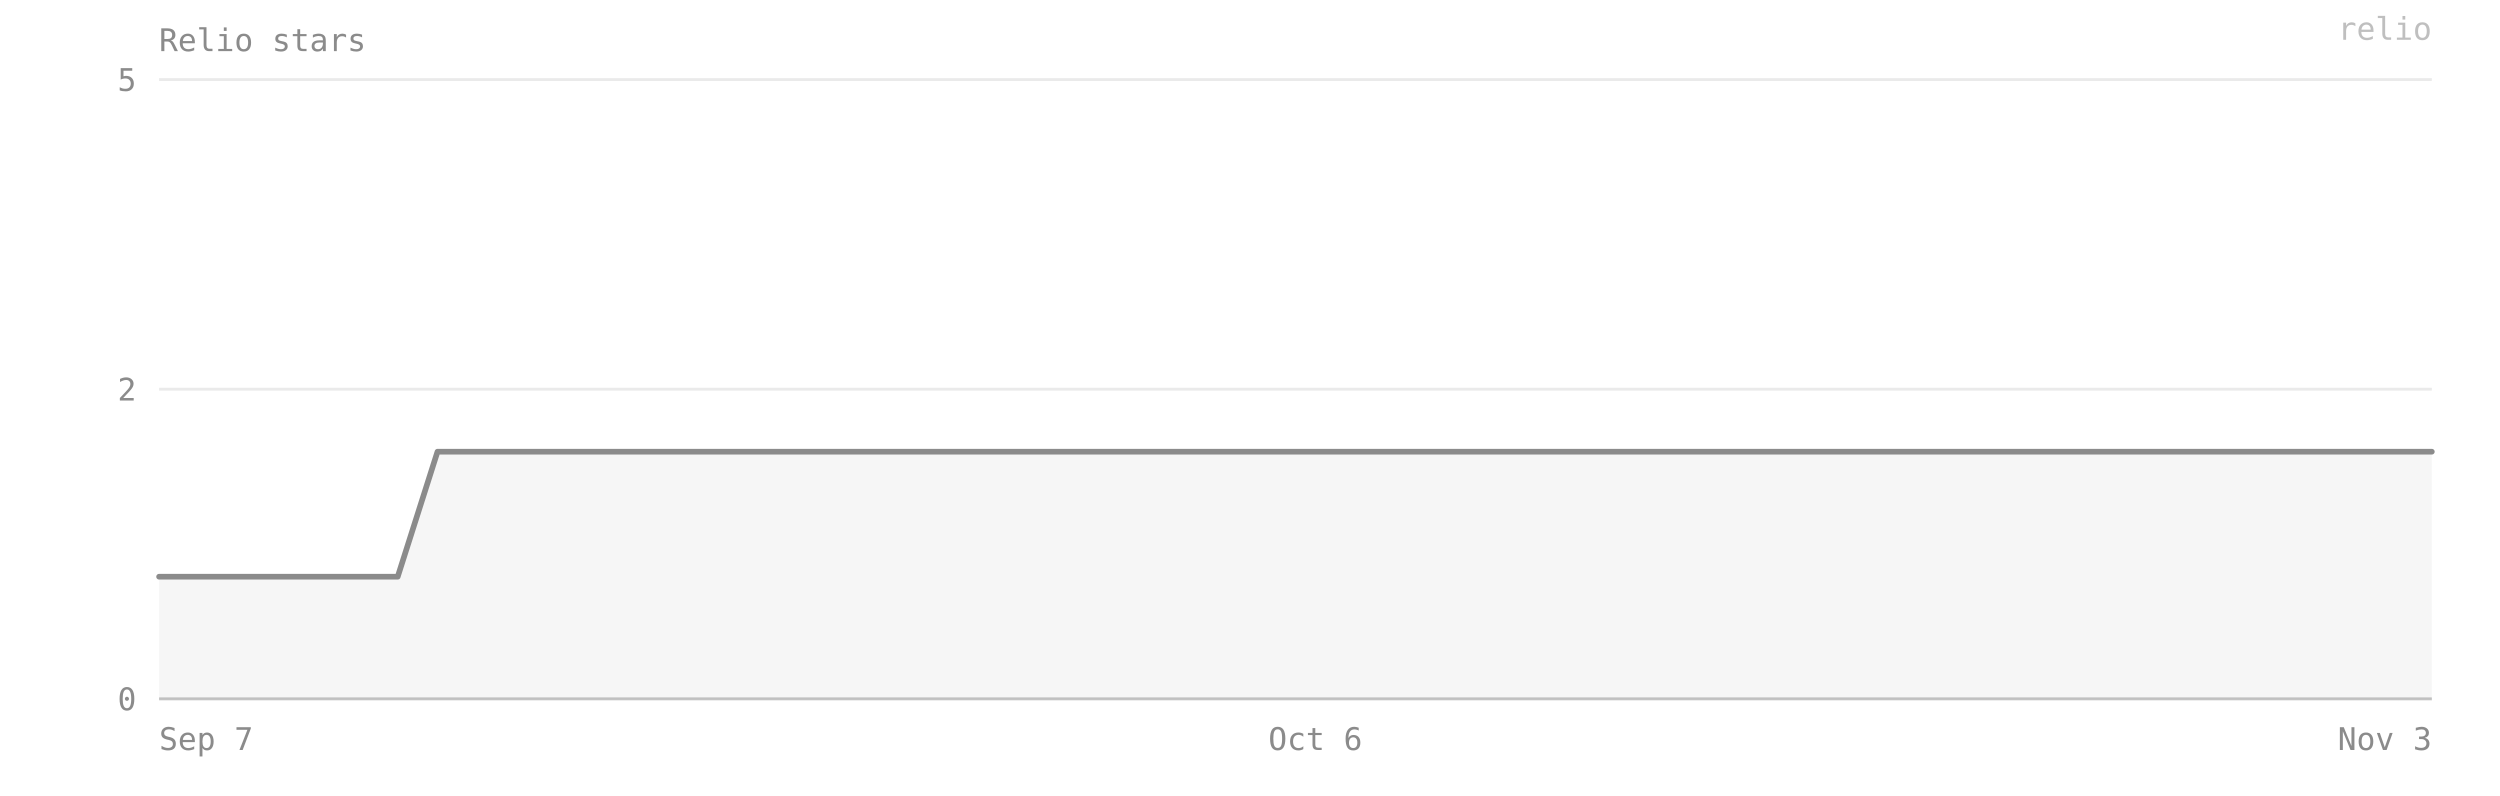
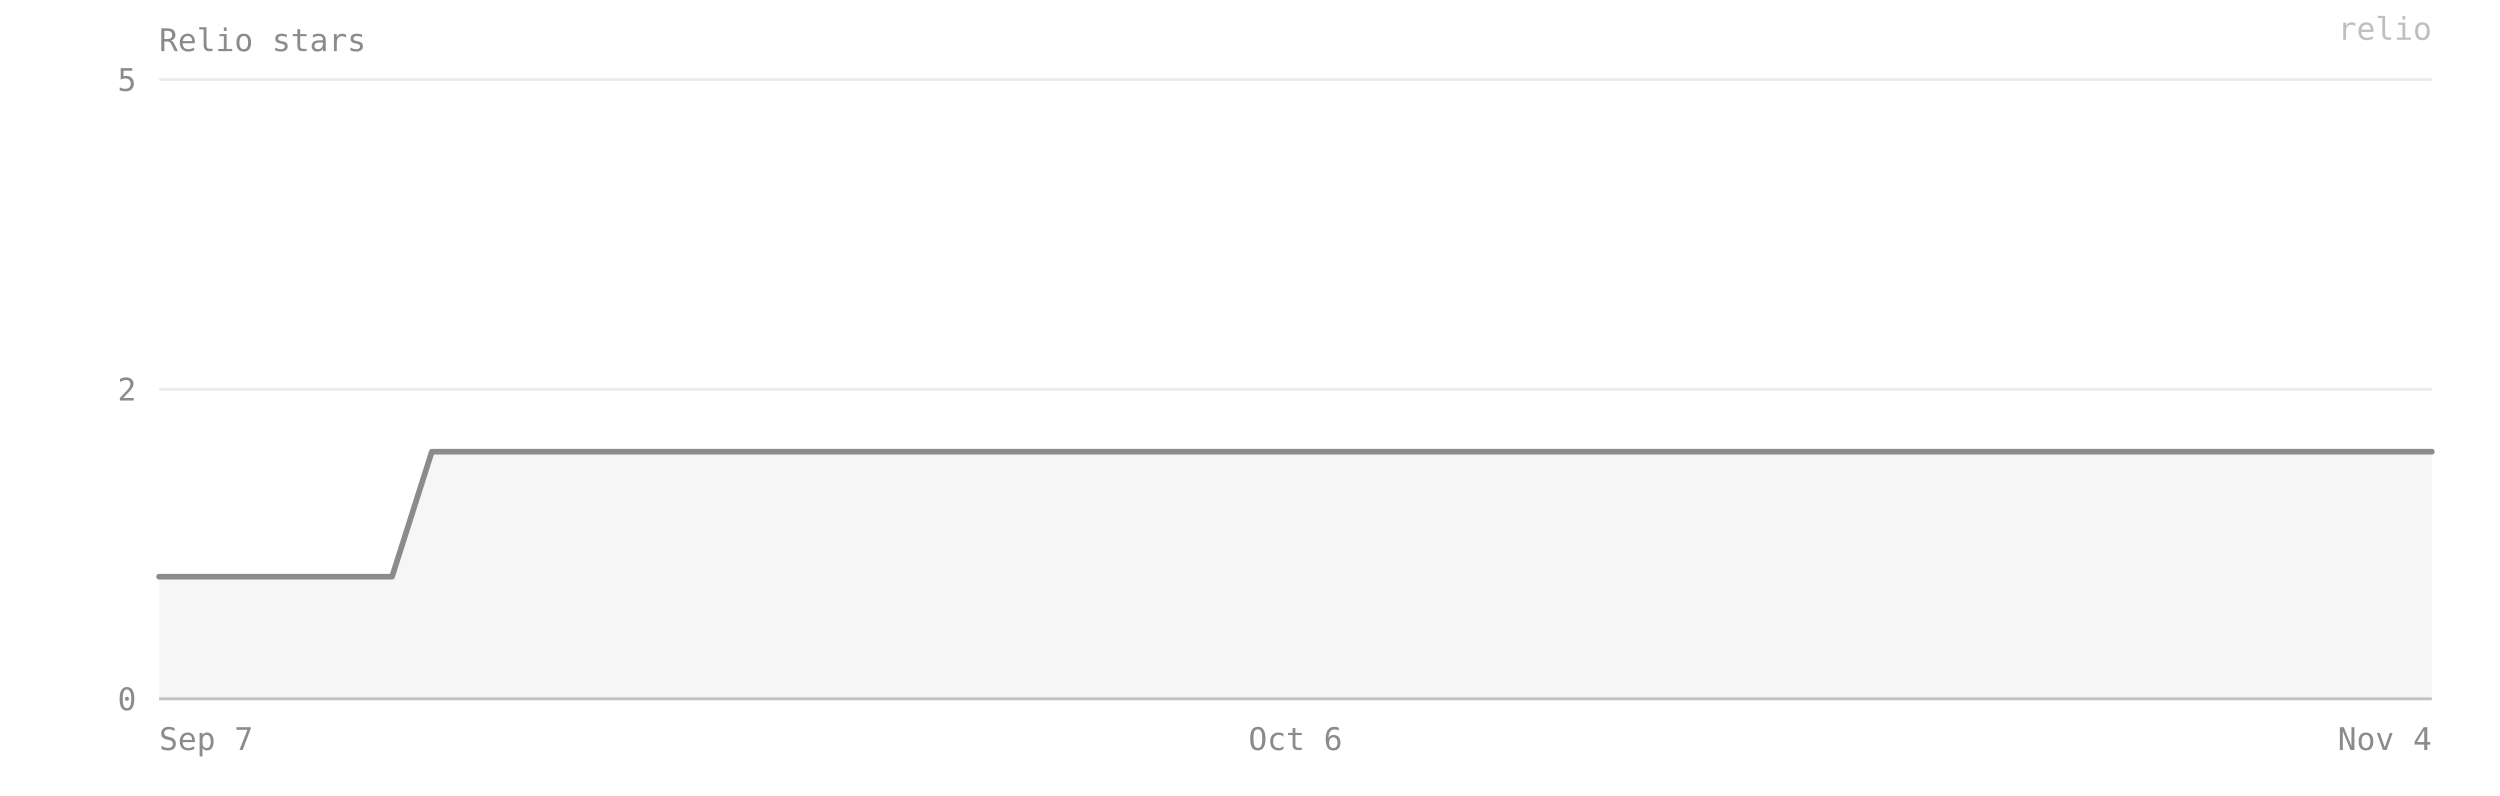
- <svg xmlns="http://www.w3.org/2000/svg" viewBox="0 0 880 280" width="100%" preserveAspectRatio="xMidYMid meet" role="img" aria-label="Relio stars — 2 on 2026-11-03">
+ <svg xmlns="http://www.w3.org/2000/svg" viewBox="0 0 880 280" width="100%" preserveAspectRatio="xMidYMid meet" role="img" aria-label="Relio stars — 2 on 2026-11-04">
  <style>text{font-family:ui-monospace, SFMono-Regular, Menlo, Consolas, monospace;font-size:11px;fill:#8b8b8b}</style>
  <text x="56" y="18" font-size="12">Relio stars</text>
  <line x1="56" y1="246" x2="856" y2="246" stroke="#8b8b8b" stroke-opacity="0.18" />
  <text x="48" y="250" text-anchor="end">0</text>
  <line x1="56" y1="137" x2="856" y2="137" stroke="#8b8b8b" stroke-opacity="0.18" />
  <text x="48" y="141" text-anchor="end">2</text>
  <line x1="56" y1="28" x2="856" y2="28" stroke="#8b8b8b" stroke-opacity="0.18" />
  <text x="48" y="32" text-anchor="end">5</text>
-   <path d="M 56,246 L 56,203 70,203 84,203 98,203 112,203 126,203 140,203 154,159 168,159 182,159 196,159 210,159 224,159 238,159 252,159 266,159 280,159 294,159 308,159 322,159 336,159 350,159 364,159 378,159 392,159 406,159 420,159 434,159 448,159 463,159 477,159 491,159 505,159 519,159 533,159 547,159 561,159 575,159 589,159 603,159 617,159 631,159 645,159 659,159 673,159 687,159 701,159 715,159 729,159 743,159 757,159 771,159 785,159 799,159 813,159 827,159 841,159 856,159 L 856,246 Z" fill="#8b8b8b" fill-opacity="0.08" />
-   <polyline points="56,203 70,203 84,203 98,203 112,203 126,203 140,203 154,159 168,159 182,159 196,159 210,159 224,159 238,159 252,159 266,159 280,159 294,159 308,159 322,159 336,159 350,159 364,159 378,159 392,159 406,159 420,159 434,159 448,159 463,159 477,159 491,159 505,159 519,159 533,159 547,159 561,159 575,159 589,159 603,159 617,159 631,159 645,159 659,159 673,159 687,159 701,159 715,159 729,159 743,159 757,159 771,159 785,159 799,159 813,159 827,159 841,159 856,159" fill="none" stroke="#8b8b8b" stroke-width="2" stroke-linejoin="round" stroke-linecap="round" />
+   <path d="M 56,246 L 56,203 69,203 83,203 97,203 111,203 124,203 138,203 152,159 166,159 180,159 193,159 207,159 221,159 235,159 249,159 262,159 276,159 290,159 304,159 318,159 331,159 345,159 359,159 373,159 387,159 400,159 414,159 428,159 442,159 456,159 469,159 483,159 497,159 511,159 524,159 538,159 552,159 566,159 580,159 593,159 607,159 621,159 635,159 649,159 662,159 676,159 690,159 704,159 718,159 731,159 745,159 759,159 773,159 787,159 800,159 814,159 828,159 842,159 856,159 L 856,246 Z" fill="#8b8b8b" fill-opacity="0.08" />
+   <polyline points="56,203 69,203 83,203 97,203 111,203 124,203 138,203 152,159 166,159 180,159 193,159 207,159 221,159 235,159 249,159 262,159 276,159 290,159 304,159 318,159 331,159 345,159 359,159 373,159 387,159 400,159 414,159 428,159 442,159 456,159 469,159 483,159 497,159 511,159 524,159 538,159 552,159 566,159 580,159 593,159 607,159 621,159 635,159 649,159 662,159 676,159 690,159 704,159 718,159 731,159 745,159 759,159 773,159 787,159 800,159 814,159 828,159 842,159 856,159" fill="none" stroke="#8b8b8b" stroke-width="2" stroke-linejoin="round" stroke-linecap="round" />
  <line x1="56" y1="246" x2="856" y2="246" stroke="#8b8b8b" stroke-opacity="0.4" />
  <text x="56" y="264" text-anchor="start">Sep 7</text>
-   <text x="463" y="264" text-anchor="middle">Oct 6</text>
-   <text x="856" y="264" text-anchor="end">Nov 3</text>
+   <text x="456" y="264" text-anchor="middle">Oct 6</text>
+   <text x="856" y="264" text-anchor="end">Nov 4</text>
  <text x="856" y="14" text-anchor="end" fill="#8b8b8b" fill-opacity="0.55" font-size="10">relio</text>
</svg>
